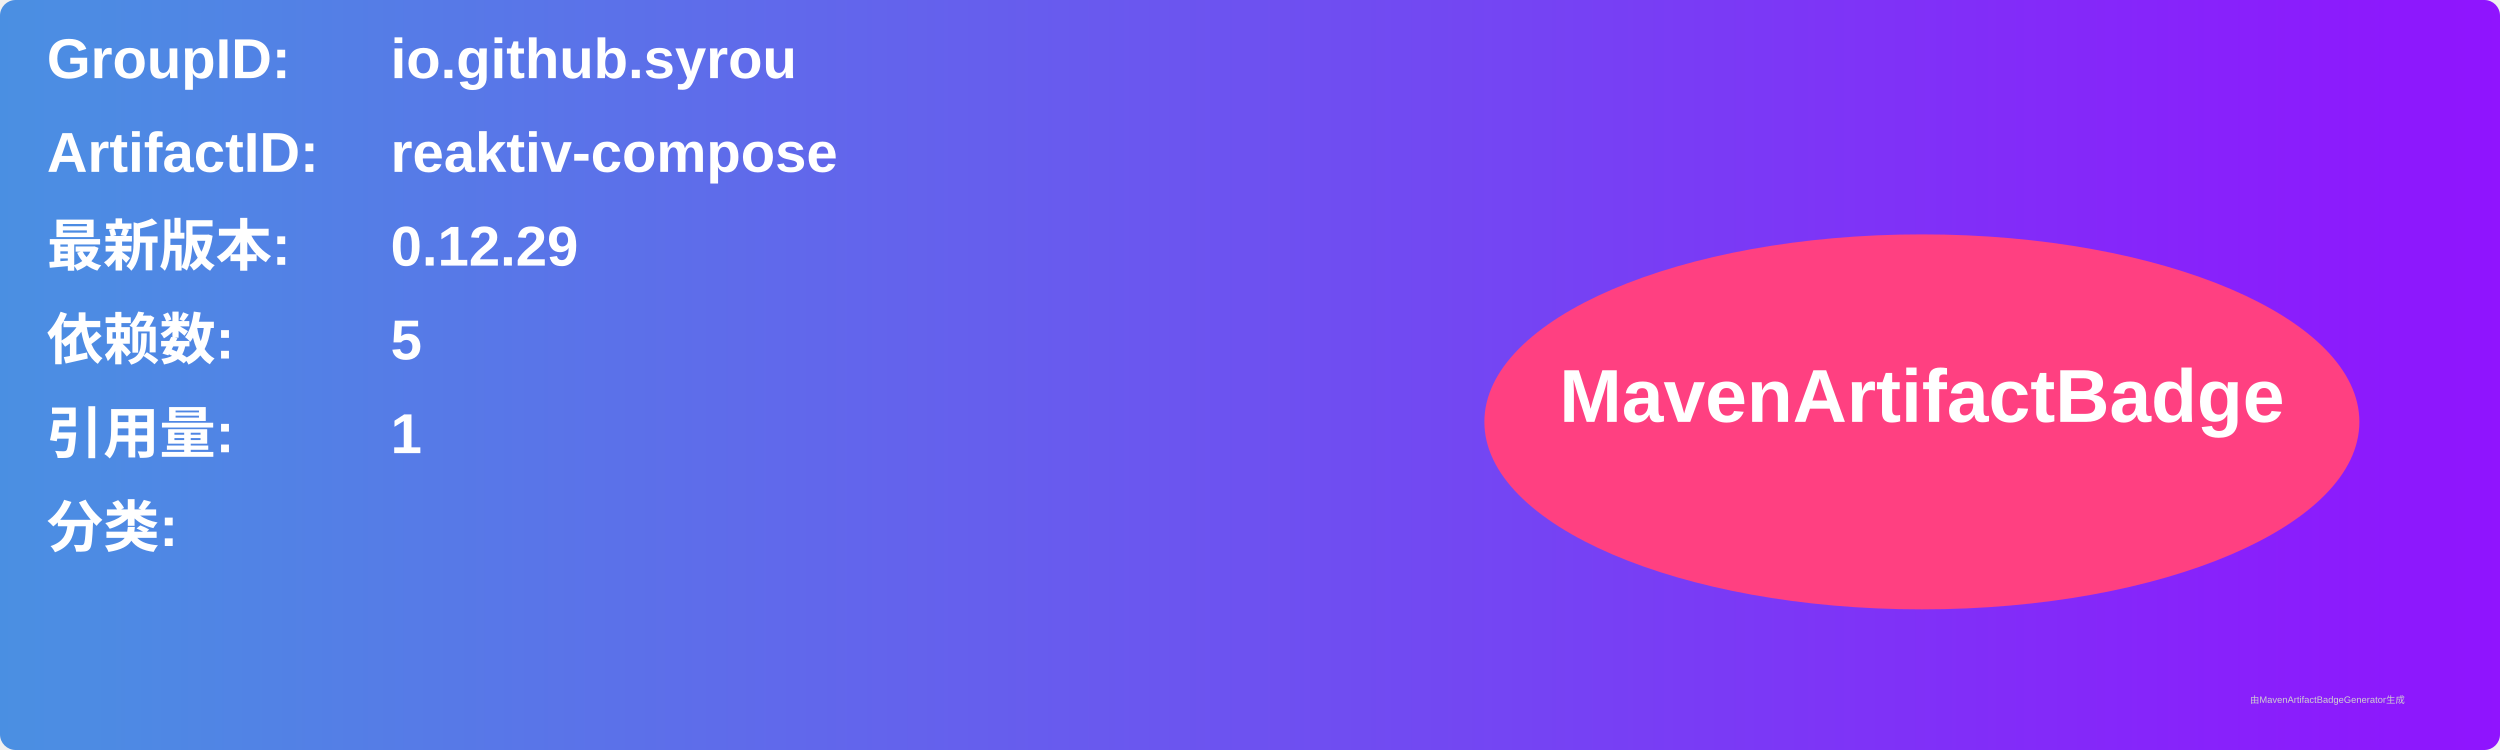
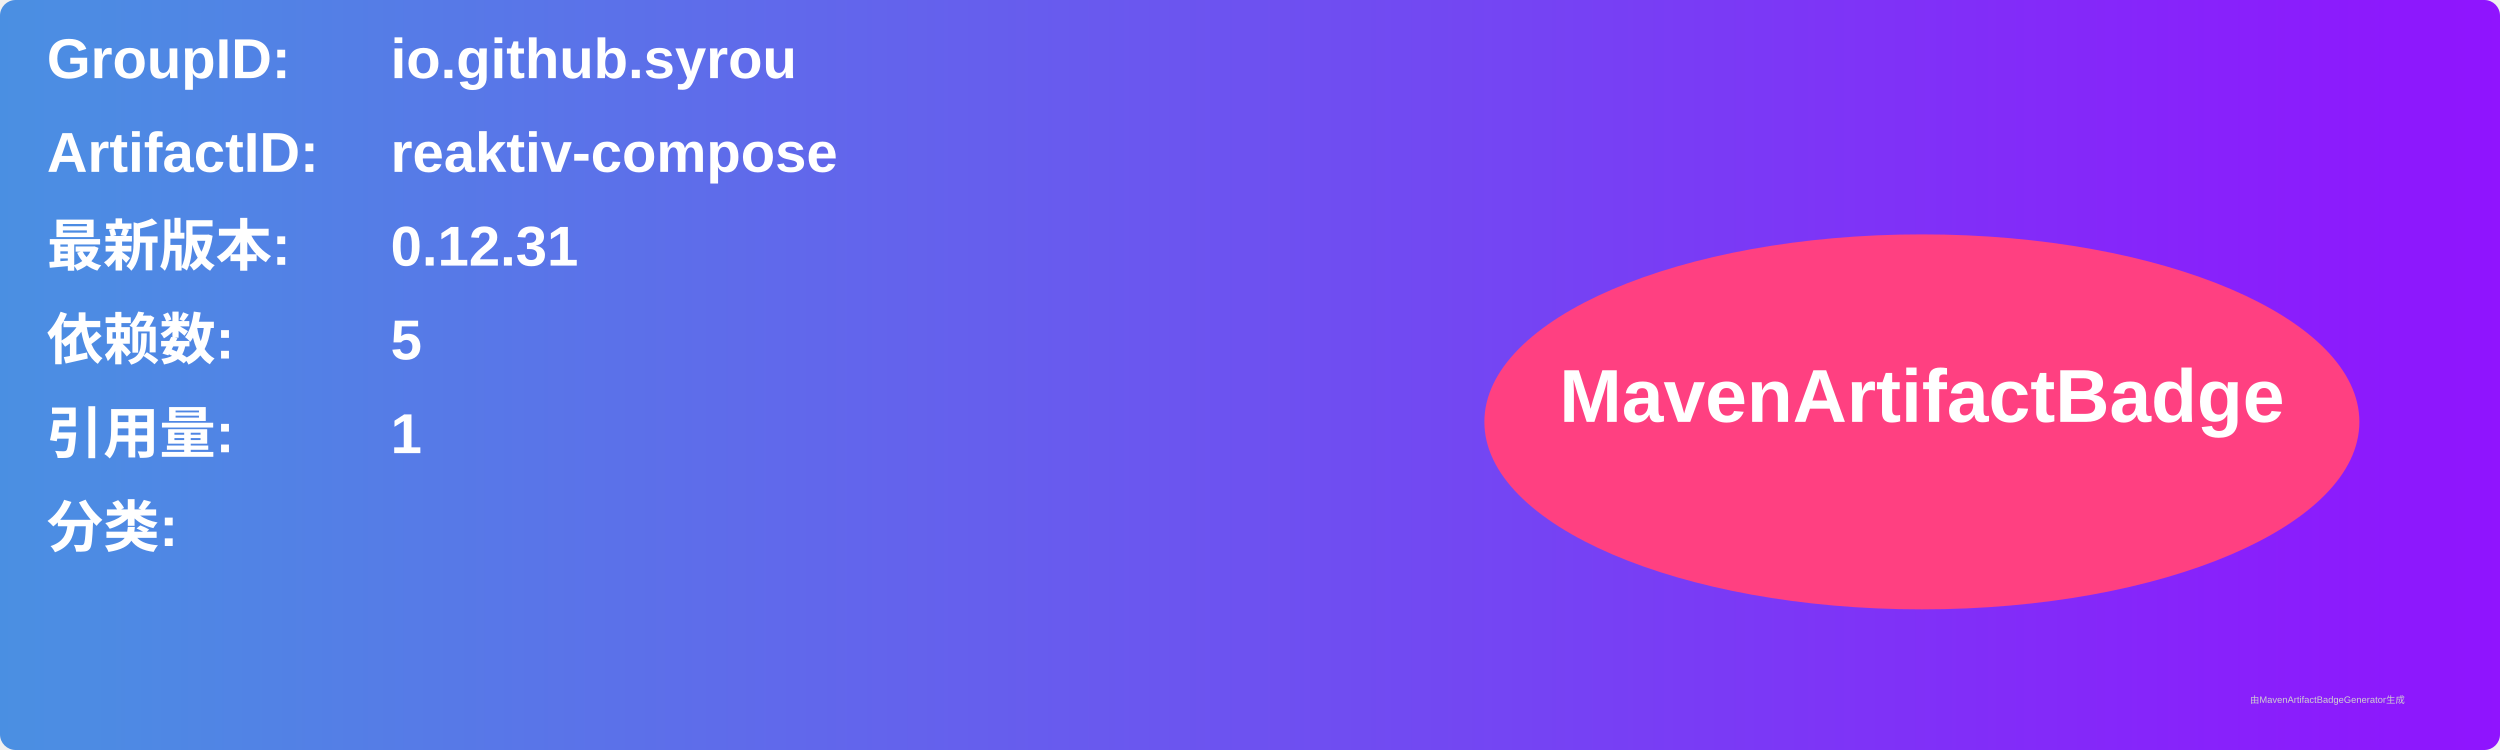
<svg xmlns="http://www.w3.org/2000/svg" width="800" height="240" viewBox="0 0 800 240">
  <linearGradient id="grad" x1="0%" y1="0%" x2="100%" y2="0%">
    <stop offset="0%" stop-color="#4a90e2" />
    <stop offset="100%" stop-color="#9013fe" />
  </linearGradient>
  <rect width="100%" height="100%" rx="5" ry="5" fill="url(#grad)" />
  <g transform="translate(15, 15)">
    <text x="0" y="10" font-family="Arial" font-size="18" fill="white" font-weight="bold" width="260">GroupID:</text>
    <text x="110" y="10" font-family="Arial" font-size="18" fill="white" font-weight="bold" width="460">io.github.syrou</text>
    <text x="0" y="40" font-family="Arial" font-size="18" fill="white" font-weight="bold" width="260">ArtifactID:</text>
    <text x="110" y="40" font-family="Arial" font-size="18" fill="white" font-weight="bold" width="460">reaktiv-compose</text>
    <text x="0" y="70" font-family="Arial" font-size="18" fill="white" font-weight="bold">最新版本:</text>
    <text x="110" y="70" font-family="Arial" font-size="18" fill="white" font-weight="bold">
-       <tspan font-weight="bold">0.12.29</tspan>
+       <tspan font-weight="bold">0.12.31</tspan>
    </text>
    <text x="0" y="100" font-family="Arial" font-size="18" fill="white" font-weight="bold">依赖数: </text>
    <text x="110" y="100" font-family="Arial" font-size="18" fill="white">
      <tspan font-weight="bold">5</tspan>
    </text>
    <text x="0" y="130" font-family="Arial" font-size="18" fill="white" font-weight="bold">引用量: </text>
    <text x="110" y="130" font-family="Arial" font-size="18" fill="white">
      <tspan font-weight="bold">1</tspan>
    </text>
    <text x="0" y="160" font-family="Arial" font-size="18" fill="white" font-weight="bold">分类:</text>
    <text x="10" y="190" font-family="Arial" font-size="10" fill="white">
      <tspan font-weight="bold" />
    </text>
    <ellipse cx="600" cy="120" rx="140" ry="60" fill="#ff4081" />
    <text x="600" y="120" text-anchor="middle" font-family="Arial" font-size="24" fill="white" font-weight="bold">MavenArtifactBadge</text>
  </g>
  <text x="720" y="225" font-family="Arial" font-size="3" fill="#d0d0d0">由MavenArtifactBadgeGenerator生成</text>
</svg>
